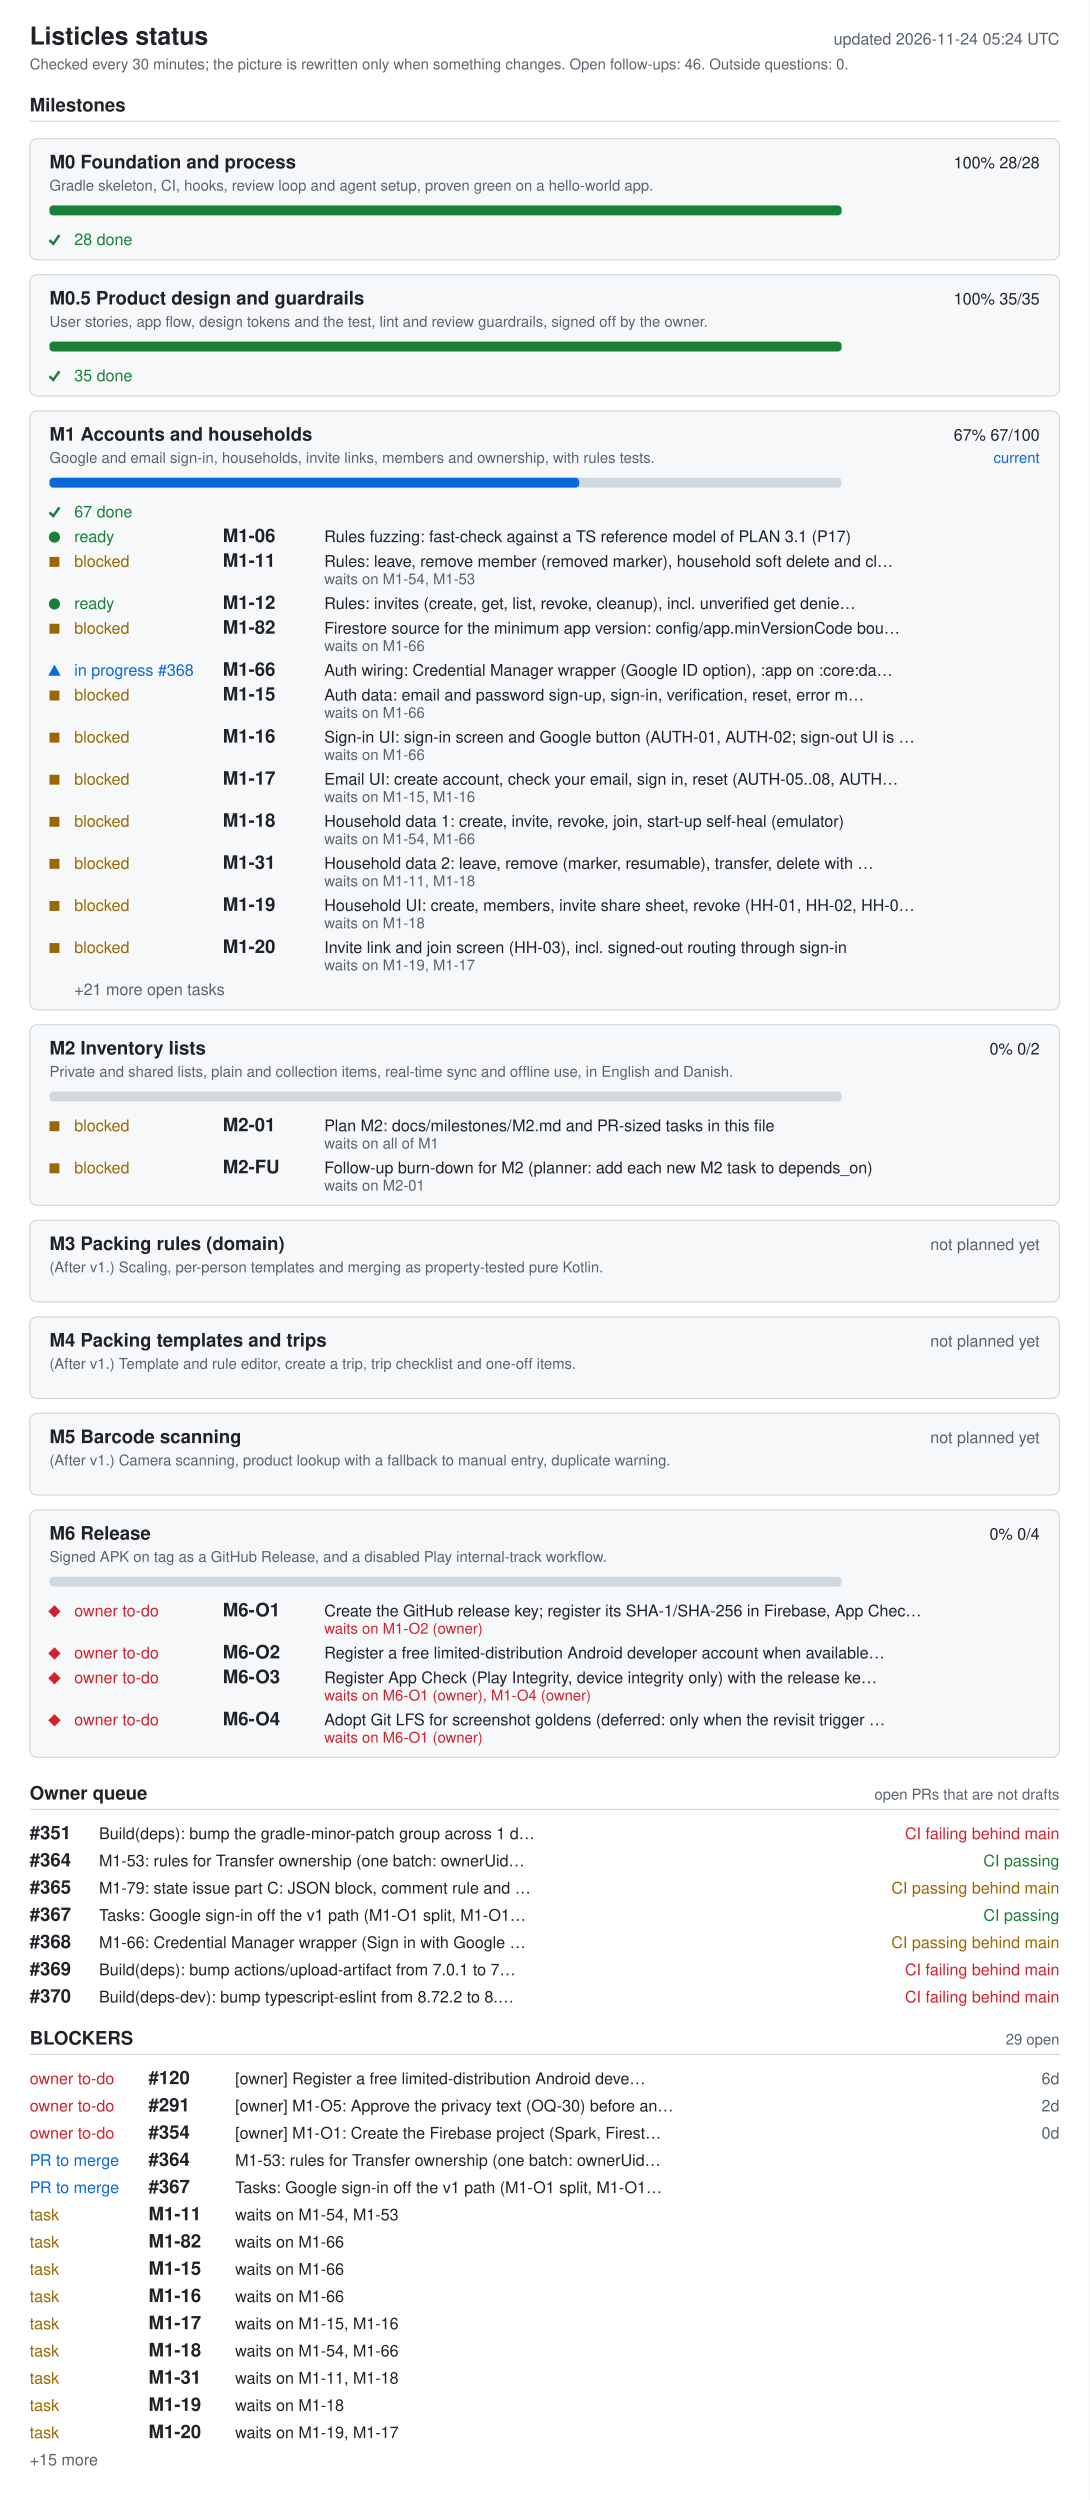
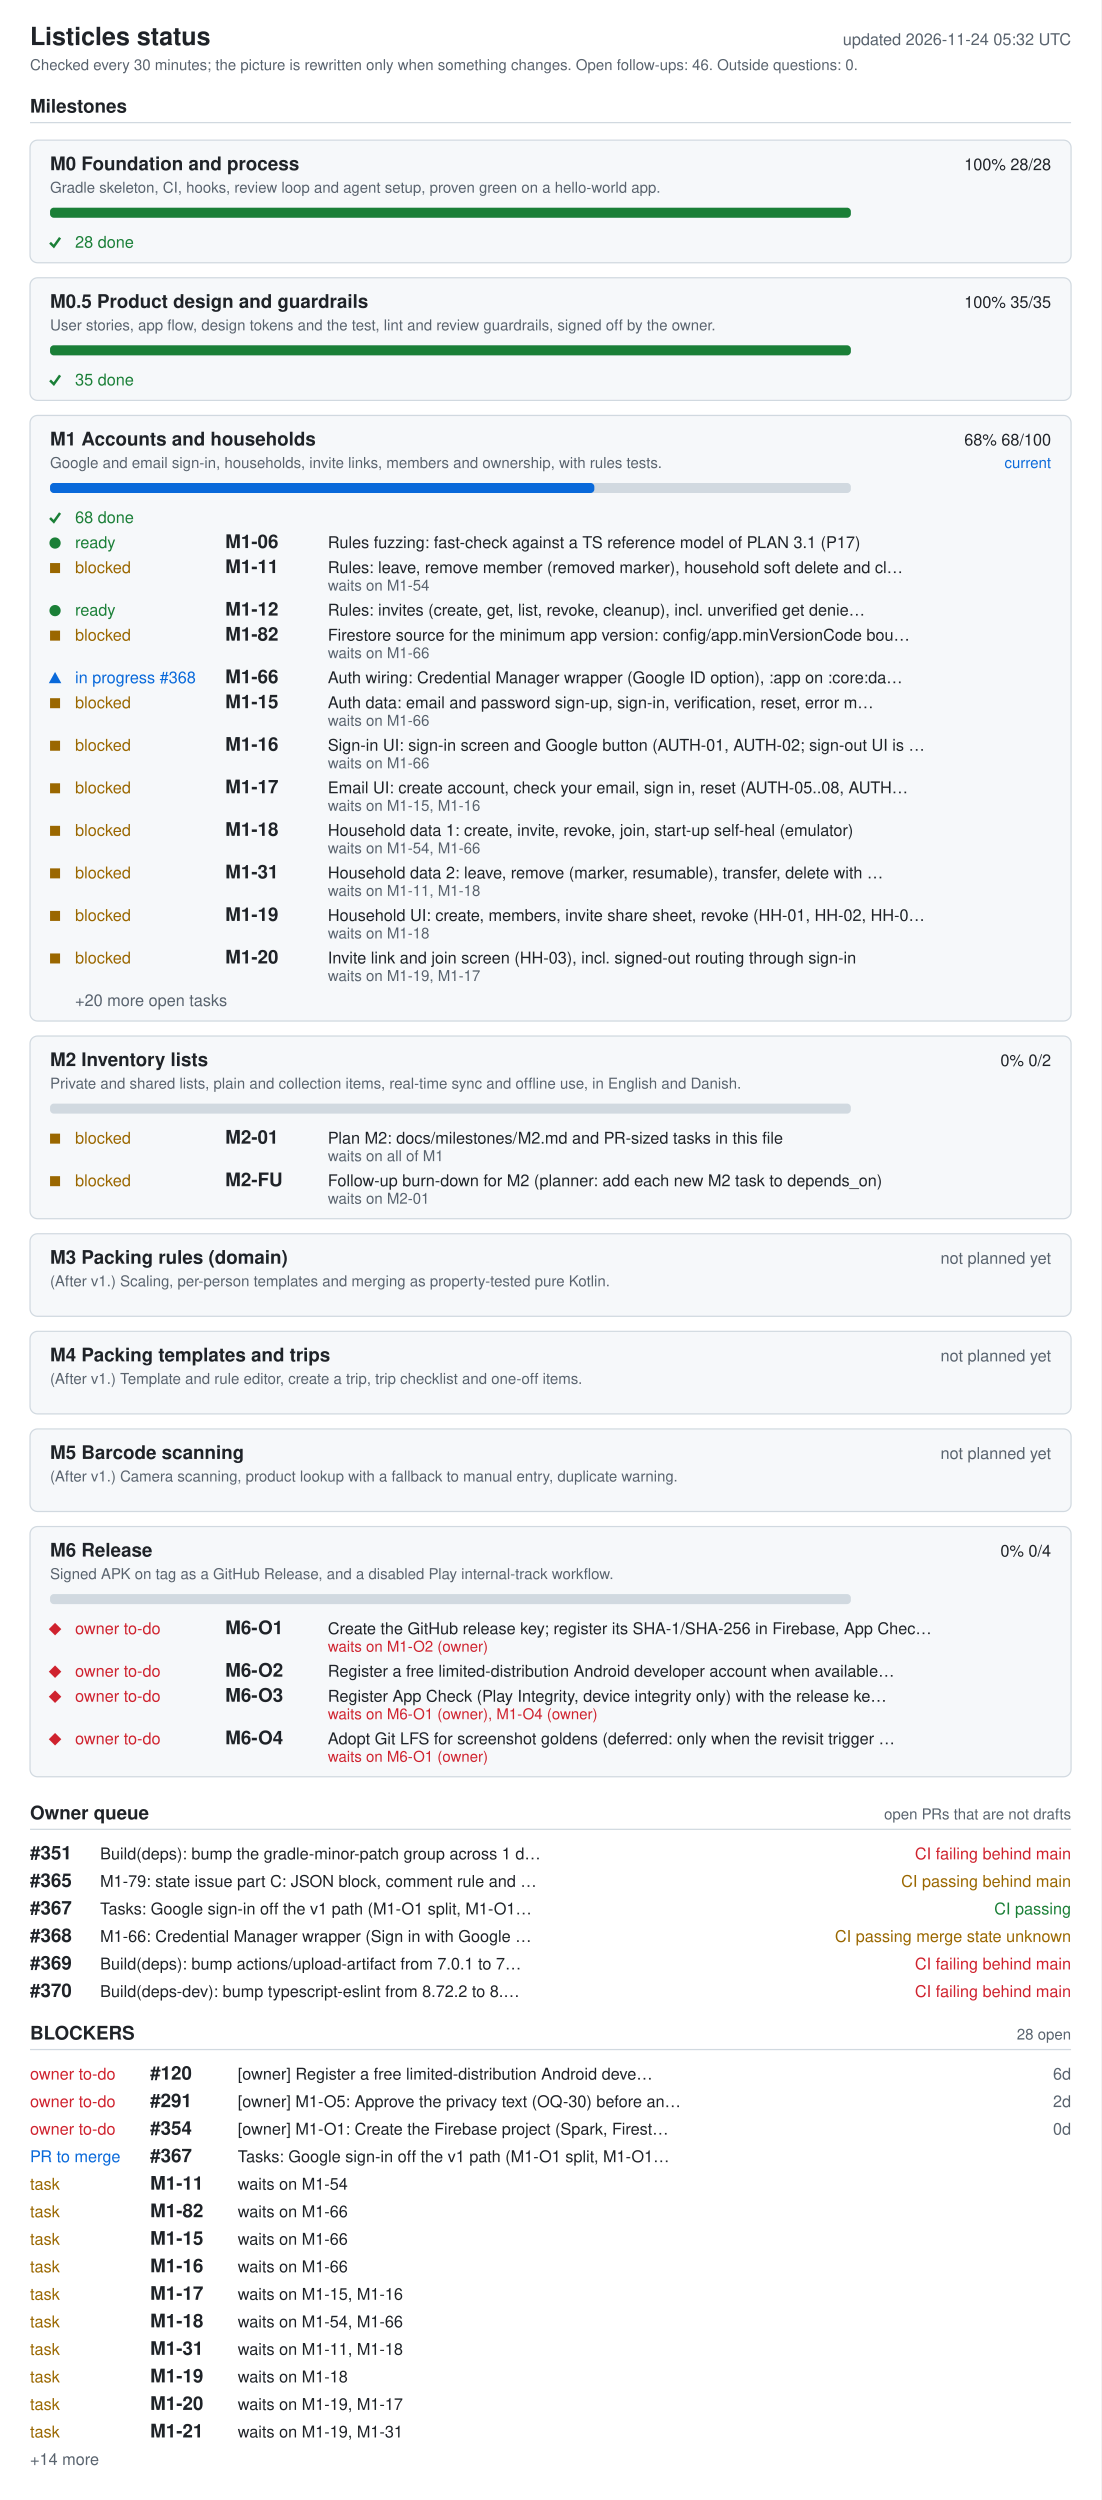
- <svg xmlns="http://www.w3.org/2000/svg" width="880" height="2020" viewBox="0 0 880 2020" role="img" aria-labelledby="ti de">
+ <svg xmlns="http://www.w3.org/2000/svg" width="880" height="1998" viewBox="0 0 880 1998" role="img" aria-labelledby="ti de">
  <style>.bg{fill:#fff}.card{fill:#f6f8fa}rect.card{stroke:#d1d9e0}.tick{stroke:#1a7f37;fill:none;stroke-width:2}.fg{fill:#1f2328}.muted{fill:#59636e}.track{fill:#d1d9e0}.bar{fill:#0969da}.full{fill:#1a7f37}.ok{fill:#1a7f37}.info{fill:#0969da}.warn{fill:#9a6700}.bad{fill:#cf222e}.rule{stroke:#d1d9e0}text{font-family:-apple-system,BlinkMacSystemFont,'Segoe UI',Helvetica,Arial,sans-serif;font-size:13px}.h{font-size:15px;font-weight:600}.t{font-size:20px;font-weight:600}.s{font-size:12px}@media (prefers-color-scheme: dark){.bg{fill:#0d1117}.card{fill:#161b22}rect.card{stroke:#30363d}.tick{stroke:#3fb950}.fg{fill:#e6edf3}.muted{fill:#9198a1}.track{fill:#30363d}.bar{fill:#4493f8}.full{fill:#3fb950}.ok{fill:#3fb950}.info{fill:#4493f8}.warn{fill:#d29922}.bad{fill:#f85149}.rule{stroke:#30363d}}</style>
-   <rect width="880" height="2020" class="bg" />
+   <rect width="880" height="1998" class="bg" />
  <text x="24" y="36" class="fg t">Listicles status</text>
-   <text x="856" y="36" class="muted" text-anchor="end" id="generated">updated 2026-11-24 05:24 UTC</text>
+   <text x="856" y="36" class="muted" text-anchor="end" id="generated">updated 2026-11-24 05:32 UTC</text>
  <text x="24" y="56" class="muted s">Checked every 30 minutes; the picture is rewritten only when something changes. Open follow-ups: 46. Outside questions: 0.</text>
  <text x="24" y="90" class="fg h">Milestones</text>
  <line x1="24" y1="98" x2="856" y2="98" class="rule" />
  <rect x="24" y="112" width="832" height="98" rx="6" class="card" />
  <text x="40" y="136" class="fg h">M0 Foundation and process</text>
  <text x="840" y="136" class="fg" text-anchor="end">100%  28/28</text>
  <text x="40" y="154" class="muted s">Gradle skeleton, CI, hooks, review loop and agent setup, proven green on a hello-world app.</text>
  <rect x="40" y="166" width="640" height="8" rx="3" class="track" />
  <rect x="40" y="166" width="640" height="8" rx="3" class="full" />
  <polyline points="40,194 43,197 48,190" class="tick mk-done" />
  <text x="60" y="198" class="ok">28 done</text>
  <rect x="24" y="222" width="832" height="98" rx="6" class="card" />
  <text x="40" y="246" class="fg h">M0.5 Product design and guardrails</text>
  <text x="840" y="246" class="fg" text-anchor="end">100%  35/35</text>
  <text x="40" y="264" class="muted s">User stories, app flow, design tokens and the test, lint and review guardrails, signed off by the owner.</text>
  <rect x="40" y="276" width="640" height="8" rx="3" class="track" />
  <rect x="40" y="276" width="640" height="8" rx="3" class="full" />
  <polyline points="40,304 43,307 48,300" class="tick mk-done" />
  <text x="60" y="308" class="ok">35 done</text>
  <rect x="24" y="332" width="832" height="484" rx="6" class="card" />
  <text x="40" y="356" class="fg h">M1 Accounts and households</text>
-   <text x="840" y="356" class="fg" text-anchor="end">67%  67/100</text>
+   <text x="840" y="356" class="fg" text-anchor="end">68%  68/100</text>
  <text x="840" y="374" class="info s" text-anchor="end">current</text>
  <text x="40" y="374" class="muted s">Google and email sign-in, households, invite links, members and ownership, with rules tests.</text>
  <rect x="40" y="386" width="640" height="8" rx="3" class="track" />
-   <rect x="40" y="386" width="428" height="8" rx="3" class="bar" />
+   <rect x="40" y="386" width="435" height="8" rx="3" class="bar" />
  <polyline points="40,414 43,417 48,410" class="tick mk-done" />
-   <text x="60" y="418" class="ok">67 done</text>
+   <text x="60" y="418" class="ok">68 done</text>
  <circle cx="44" cy="434" r="4.5" class="ok mk-ready" />
  <text x="60" y="438" class="ok">ready</text>
  <text x="180" y="438" class="fg h">M1-06</text>
  <text x="262" y="438" class="fg">Rules fuzzing: fast-check against a TS reference model of PLAN 3.1 (P17)</text>
  <rect x="40" y="450" width="8" height="8" class="warn mk-blocked" />
  <text x="60" y="458" class="warn">blocked</text>
  <text x="180" y="458" class="fg h">M1-11</text>
  <text x="262" y="458" class="fg">Rules: leave, remove member (removed marker), household soft delete and cl…</text>
-   <text x="262" y="472" class="muted s">waits on M1-54, M1-53</text>
+   <text x="262" y="472" class="muted s">waits on M1-54</text>
  <circle cx="44" cy="488" r="4.5" class="ok mk-ready" />
  <text x="60" y="492" class="ok">ready</text>
  <text x="180" y="492" class="fg h">M1-12</text>
  <text x="262" y="492" class="fg">Rules: invites (create, get, list, revoke, cleanup), incl. unverified get denie…</text>
  <rect x="40" y="504" width="8" height="8" class="warn mk-blocked" />
  <text x="60" y="512" class="warn">blocked</text>
  <text x="180" y="512" class="fg h">M1-82</text>
  <text x="262" y="512" class="fg">Firestore source for the minimum app version: config/app.minVersionCode bou…</text>
  <text x="262" y="526" class="muted s">waits on M1-66</text>
  <polygon points="39,546 49,546 44,537" class="info mk-progress" />
  <text x="60" y="546" class="info">in progress #368</text>
  <text x="180" y="546" class="fg h">M1-66</text>
  <text x="262" y="546" class="fg">Auth wiring: Credential Manager wrapper (Google ID option), :app on :core:da…</text>
  <rect x="40" y="558" width="8" height="8" class="warn mk-blocked" />
  <text x="60" y="566" class="warn">blocked</text>
  <text x="180" y="566" class="fg h">M1-15</text>
  <text x="262" y="566" class="fg">Auth data: email and password sign-up, sign-in, verification, reset, error m…</text>
  <text x="262" y="580" class="muted s">waits on M1-66</text>
  <rect x="40" y="592" width="8" height="8" class="warn mk-blocked" />
  <text x="60" y="600" class="warn">blocked</text>
  <text x="180" y="600" class="fg h">M1-16</text>
  <text x="262" y="600" class="fg">Sign-in UI: sign-in screen and Google button (AUTH-01, AUTH-02; sign-out UI is …</text>
  <text x="262" y="614" class="muted s">waits on M1-66</text>
  <rect x="40" y="626" width="8" height="8" class="warn mk-blocked" />
  <text x="60" y="634" class="warn">blocked</text>
  <text x="180" y="634" class="fg h">M1-17</text>
  <text x="262" y="634" class="fg">Email UI: create account, check your email, sign in, reset (AUTH-05..08, AUTH…</text>
  <text x="262" y="648" class="muted s">waits on M1-15, M1-16</text>
  <rect x="40" y="660" width="8" height="8" class="warn mk-blocked" />
  <text x="60" y="668" class="warn">blocked</text>
  <text x="180" y="668" class="fg h">M1-18</text>
  <text x="262" y="668" class="fg">Household data 1: create, invite, revoke, join, start-up self-heal (emulator)</text>
  <text x="262" y="682" class="muted s">waits on M1-54, M1-66</text>
  <rect x="40" y="694" width="8" height="8" class="warn mk-blocked" />
  <text x="60" y="702" class="warn">blocked</text>
  <text x="180" y="702" class="fg h">M1-31</text>
  <text x="262" y="702" class="fg">Household data 2: leave, remove (marker, resumable), transfer, delete with …</text>
  <text x="262" y="716" class="muted s">waits on M1-11, M1-18</text>
  <rect x="40" y="728" width="8" height="8" class="warn mk-blocked" />
  <text x="60" y="736" class="warn">blocked</text>
  <text x="180" y="736" class="fg h">M1-19</text>
  <text x="262" y="736" class="fg">Household UI: create, members, invite share sheet, revoke (HH-01, HH-02, HH-0…</text>
  <text x="262" y="750" class="muted s">waits on M1-18</text>
  <rect x="40" y="762" width="8" height="8" class="warn mk-blocked" />
  <text x="60" y="770" class="warn">blocked</text>
  <text x="180" y="770" class="fg h">M1-20</text>
  <text x="262" y="770" class="fg">Invite link and join screen (HH-03), incl. signed-out routing through sign-in</text>
  <text x="262" y="784" class="muted s">waits on M1-19, M1-17</text>
-   <text x="60" y="804" class="muted">+21 more open tasks</text>
+   <text x="60" y="804" class="muted">+20 more open tasks</text>
  <rect x="24" y="828" width="832" height="146" rx="6" class="card" />
  <text x="40" y="852" class="fg h">M2 Inventory lists</text>
  <text x="840" y="852" class="fg" text-anchor="end">0%  0/2</text>
  <text x="40" y="870" class="muted s">Private and shared lists, plain and collection items, real-time sync and offline use, in English and Danish.</text>
  <rect x="40" y="882" width="640" height="8" rx="3" class="track" />
  <rect x="40" y="906" width="8" height="8" class="warn mk-blocked" />
  <text x="60" y="914" class="warn">blocked</text>
  <text x="180" y="914" class="fg h">M2-01</text>
  <text x="262" y="914" class="fg">Plan M2: docs/milestones/M2.md and PR-sized tasks in this file</text>
  <text x="262" y="928" class="muted s">waits on all of M1</text>
  <rect x="40" y="940" width="8" height="8" class="warn mk-blocked" />
  <text x="60" y="948" class="warn">blocked</text>
  <text x="180" y="948" class="fg h">M2-FU</text>
  <text x="262" y="948" class="fg">Follow-up burn-down for M2 (planner: add each new M2 task to depends_on)</text>
  <text x="262" y="962" class="muted s">waits on M2-01</text>
  <rect x="24" y="986" width="832" height="66" rx="6" class="card" />
  <text x="40" y="1010" class="fg h">M3 Packing rules (domain)</text>
  <text x="840" y="1010" class="muted" text-anchor="end">not planned yet</text>
  <text x="40" y="1028" class="muted s">(After v1.) Scaling, per-person templates and merging as property-tested pure Kotlin.</text>
  <rect x="24" y="1064" width="832" height="66" rx="6" class="card" />
  <text x="40" y="1088" class="fg h">M4 Packing templates and trips</text>
  <text x="840" y="1088" class="muted" text-anchor="end">not planned yet</text>
  <text x="40" y="1106" class="muted s">(After v1.) Template and rule editor, create a trip, trip checklist and one-off items.</text>
  <rect x="24" y="1142" width="832" height="66" rx="6" class="card" />
  <text x="40" y="1166" class="fg h">M5 Barcode scanning</text>
  <text x="840" y="1166" class="muted" text-anchor="end">not planned yet</text>
  <text x="40" y="1184" class="muted s">(After v1.) Camera scanning, product lookup with a fallback to manual entry, duplicate warning.</text>
  <rect x="24" y="1220" width="832" height="200" rx="6" class="card" />
  <text x="40" y="1244" class="fg h">M6 Release</text>
  <text x="840" y="1244" class="fg" text-anchor="end">0%  0/4</text>
  <text x="40" y="1262" class="muted s">Signed APK on tag as a GitHub Release, and a disabled Play internal-track workflow.</text>
  <rect x="40" y="1274" width="640" height="8" rx="3" class="track" />
  <polygon points="39,1302 44,1297 49,1302 44,1307" class="bad mk-owner" />
  <text x="60" y="1306" class="bad">owner to-do</text>
  <text x="180" y="1306" class="fg h">M6-O1</text>
  <text x="262" y="1306" class="fg">Create the GitHub release key; register its SHA-1/SHA-256 in Firebase, App Chec…</text>
  <text x="262" y="1320" class="bad s">waits on M1-O2 (owner)</text>
  <polygon points="39,1336 44,1331 49,1336 44,1341" class="bad mk-owner" />
  <text x="60" y="1340" class="bad">owner to-do</text>
  <text x="180" y="1340" class="fg h">M6-O2</text>
  <text x="262" y="1340" class="fg">Register a free limited-distribution Android developer account when available…</text>
  <polygon points="39,1356 44,1351 49,1356 44,1361" class="bad mk-owner" />
  <text x="60" y="1360" class="bad">owner to-do</text>
  <text x="180" y="1360" class="fg h">M6-O3</text>
  <text x="262" y="1360" class="fg">Register App Check (Play Integrity, device integrity only) with the release ke…</text>
  <text x="262" y="1374" class="bad s">waits on M6-O1 (owner), M1-O4 (owner)</text>
  <polygon points="39,1390 44,1385 49,1390 44,1395" class="bad mk-owner" />
  <text x="60" y="1394" class="bad">owner to-do</text>
  <text x="180" y="1394" class="fg h">M6-O4</text>
  <text x="262" y="1394" class="fg">Adopt Git LFS for screenshot goldens (deferred: only when the revisit trigger …</text>
  <text x="262" y="1408" class="bad s">waits on M6-O1 (owner)</text>
  <text x="24" y="1454" class="fg h">Owner queue</text>
  <text x="856" y="1454" class="muted s" text-anchor="end">open PRs that are not drafts</text>
  <line x1="24" y1="1462" x2="856" y2="1462" class="rule" />
  <text x="24" y="1486" class="fg h">#351</text>
  <text x="80" y="1486" class="fg">Build(deps): bump the gradle-minor-patch group across 1 d…</text>
  <text x="856" y="1486" class="bad" text-anchor="end">CI failing  behind main</text>
-   <text x="24" y="1508" class="fg h">#364</text>
-   <text x="80" y="1508" class="fg">M1-53: rules for Transfer ownership (one batch: ownerUid…</text>
-   <text x="856" y="1508" class="ok" text-anchor="end">CI passing</text>
-   <text x="24" y="1530" class="fg h">#365</text>
-   <text x="80" y="1530" class="fg">M1-79: state issue part C: JSON block, comment rule and …</text>
-   <text x="856" y="1530" class="warn" text-anchor="end">CI passing  behind main</text>
-   <text x="24" y="1552" class="fg h">#367</text>
-   <text x="80" y="1552" class="fg">Tasks: Google sign-in off the v1 path (M1-O1 split, M1-O1…</text>
-   <text x="856" y="1552" class="ok" text-anchor="end">CI passing</text>
-   <text x="24" y="1574" class="fg h">#368</text>
-   <text x="80" y="1574" class="fg">M1-66: Credential Manager wrapper (Sign in with Google …</text>
-   <text x="856" y="1574" class="warn" text-anchor="end">CI passing  behind main</text>
-   <text x="24" y="1596" class="fg h">#369</text>
-   <text x="80" y="1596" class="fg">Build(deps): bump actions/upload-artifact from 7.0.1 to 7…</text>
+   <text x="24" y="1508" class="fg h">#365</text>
+   <text x="80" y="1508" class="fg">M1-79: state issue part C: JSON block, comment rule and …</text>
+   <text x="856" y="1508" class="warn" text-anchor="end">CI passing  behind main</text>
+   <text x="24" y="1530" class="fg h">#367</text>
+   <text x="80" y="1530" class="fg">Tasks: Google sign-in off the v1 path (M1-O1 split, M1-O1…</text>
+   <text x="856" y="1530" class="ok" text-anchor="end">CI passing</text>
+   <text x="24" y="1552" class="fg h">#368</text>
+   <text x="80" y="1552" class="fg">M1-66: Credential Manager wrapper (Sign in with Google …</text>
+   <text x="856" y="1552" class="warn" text-anchor="end">CI passing  merge state unknown</text>
+   <text x="24" y="1574" class="fg h">#369</text>
+   <text x="80" y="1574" class="fg">Build(deps): bump actions/upload-artifact from 7.0.1 to 7…</text>
+   <text x="856" y="1574" class="bad" text-anchor="end">CI failing  behind main</text>
+   <text x="24" y="1596" class="fg h">#370</text>
+   <text x="80" y="1596" class="fg">Build(deps-dev): bump typescript-eslint from 8.72.2 to 8.…</text>
  <text x="856" y="1596" class="bad" text-anchor="end">CI failing  behind main</text>
-   <text x="24" y="1618" class="fg h">#370</text>
-   <text x="80" y="1618" class="fg">Build(deps-dev): bump typescript-eslint from 8.72.2 to 8.…</text>
-   <text x="856" y="1618" class="bad" text-anchor="end">CI failing  behind main</text>
-   <text x="24" y="1652" class="fg h">BLOCKERS</text>
-   <text x="856" y="1652" class="muted s" text-anchor="end">29 open</text>
-   <line x1="24" y1="1660" x2="856" y2="1660" class="rule" />
+   <text x="24" y="1630" class="fg h">BLOCKERS</text>
+   <text x="856" y="1630" class="muted s" text-anchor="end">28 open</text>
+   <line x1="24" y1="1638" x2="856" y2="1638" class="rule" />
+   <text x="24" y="1662" class="bad">owner to-do</text>
+   <text x="120" y="1662" class="fg h">#120</text>
+   <text x="190" y="1662" class="fg">[owner] Register a free limited-distribution Android deve…</text>
+   <text x="856" y="1662" class="muted" text-anchor="end">6d</text>
  <text x="24" y="1684" class="bad">owner to-do</text>
-   <text x="120" y="1684" class="fg h">#120</text>
-   <text x="190" y="1684" class="fg">[owner] Register a free limited-distribution Android deve…</text>
-   <text x="856" y="1684" class="muted" text-anchor="end">6d</text>
+   <text x="120" y="1684" class="fg h">#291</text>
+   <text x="190" y="1684" class="fg">[owner] M1-O5: Approve the privacy text (OQ-30) before an…</text>
+   <text x="856" y="1684" class="muted" text-anchor="end">2d</text>
  <text x="24" y="1706" class="bad">owner to-do</text>
-   <text x="120" y="1706" class="fg h">#291</text>
-   <text x="190" y="1706" class="fg">[owner] M1-O5: Approve the privacy text (OQ-30) before an…</text>
-   <text x="856" y="1706" class="muted" text-anchor="end">2d</text>
-   <text x="24" y="1728" class="bad">owner to-do</text>
-   <text x="120" y="1728" class="fg h">#354</text>
-   <text x="190" y="1728" class="fg">[owner] M1-O1: Create the Firebase project (Spark, Firest…</text>
-   <text x="856" y="1728" class="muted" text-anchor="end">0d</text>
-   <text x="24" y="1750" class="info">PR to merge</text>
-   <text x="120" y="1750" class="fg h">#364</text>
-   <text x="190" y="1750" class="fg">M1-53: rules for Transfer ownership (one batch: ownerUid…</text>
-   <text x="24" y="1772" class="info">PR to merge</text>
-   <text x="120" y="1772" class="fg h">#367</text>
-   <text x="190" y="1772" class="fg">Tasks: Google sign-in off the v1 path (M1-O1 split, M1-O1…</text>
+   <text x="120" y="1706" class="fg h">#354</text>
+   <text x="190" y="1706" class="fg">[owner] M1-O1: Create the Firebase project (Spark, Firest…</text>
+   <text x="856" y="1706" class="muted" text-anchor="end">0d</text>
+   <text x="24" y="1728" class="info">PR to merge</text>
+   <text x="120" y="1728" class="fg h">#367</text>
+   <text x="190" y="1728" class="fg">Tasks: Google sign-in off the v1 path (M1-O1 split, M1-O1…</text>
+   <text x="24" y="1750" class="warn">task</text>
+   <text x="120" y="1750" class="fg h">M1-11</text>
+   <text x="190" y="1750" class="fg">waits on M1-54</text>
+   <text x="24" y="1772" class="warn">task</text>
+   <text x="120" y="1772" class="fg h">M1-82</text>
+   <text x="190" y="1772" class="fg">waits on M1-66</text>
  <text x="24" y="1794" class="warn">task</text>
-   <text x="120" y="1794" class="fg h">M1-11</text>
-   <text x="190" y="1794" class="fg">waits on M1-54, M1-53</text>
+   <text x="120" y="1794" class="fg h">M1-15</text>
+   <text x="190" y="1794" class="fg">waits on M1-66</text>
  <text x="24" y="1816" class="warn">task</text>
-   <text x="120" y="1816" class="fg h">M1-82</text>
+   <text x="120" y="1816" class="fg h">M1-16</text>
  <text x="190" y="1816" class="fg">waits on M1-66</text>
  <text x="24" y="1838" class="warn">task</text>
-   <text x="120" y="1838" class="fg h">M1-15</text>
-   <text x="190" y="1838" class="fg">waits on M1-66</text>
+   <text x="120" y="1838" class="fg h">M1-17</text>
+   <text x="190" y="1838" class="fg">waits on M1-15, M1-16</text>
  <text x="24" y="1860" class="warn">task</text>
-   <text x="120" y="1860" class="fg h">M1-16</text>
-   <text x="190" y="1860" class="fg">waits on M1-66</text>
+   <text x="120" y="1860" class="fg h">M1-18</text>
+   <text x="190" y="1860" class="fg">waits on M1-54, M1-66</text>
  <text x="24" y="1882" class="warn">task</text>
-   <text x="120" y="1882" class="fg h">M1-17</text>
-   <text x="190" y="1882" class="fg">waits on M1-15, M1-16</text>
+   <text x="120" y="1882" class="fg h">M1-31</text>
+   <text x="190" y="1882" class="fg">waits on M1-11, M1-18</text>
  <text x="24" y="1904" class="warn">task</text>
-   <text x="120" y="1904" class="fg h">M1-18</text>
-   <text x="190" y="1904" class="fg">waits on M1-54, M1-66</text>
+   <text x="120" y="1904" class="fg h">M1-19</text>
+   <text x="190" y="1904" class="fg">waits on M1-18</text>
  <text x="24" y="1926" class="warn">task</text>
-   <text x="120" y="1926" class="fg h">M1-31</text>
-   <text x="190" y="1926" class="fg">waits on M1-11, M1-18</text>
+   <text x="120" y="1926" class="fg h">M1-20</text>
+   <text x="190" y="1926" class="fg">waits on M1-19, M1-17</text>
  <text x="24" y="1948" class="warn">task</text>
-   <text x="120" y="1948" class="fg h">M1-19</text>
-   <text x="190" y="1948" class="fg">waits on M1-18</text>
-   <text x="24" y="1970" class="warn">task</text>
-   <text x="120" y="1970" class="fg h">M1-20</text>
-   <text x="190" y="1970" class="fg">waits on M1-19, M1-17</text>
-   <text x="24" y="1992" class="muted">+15 more</text>
+   <text x="120" y="1948" class="fg h">M1-21</text>
+   <text x="190" y="1948" class="fg">waits on M1-19, M1-31</text>
+   <text x="24" y="1970" class="muted">+14 more</text>
</svg>
